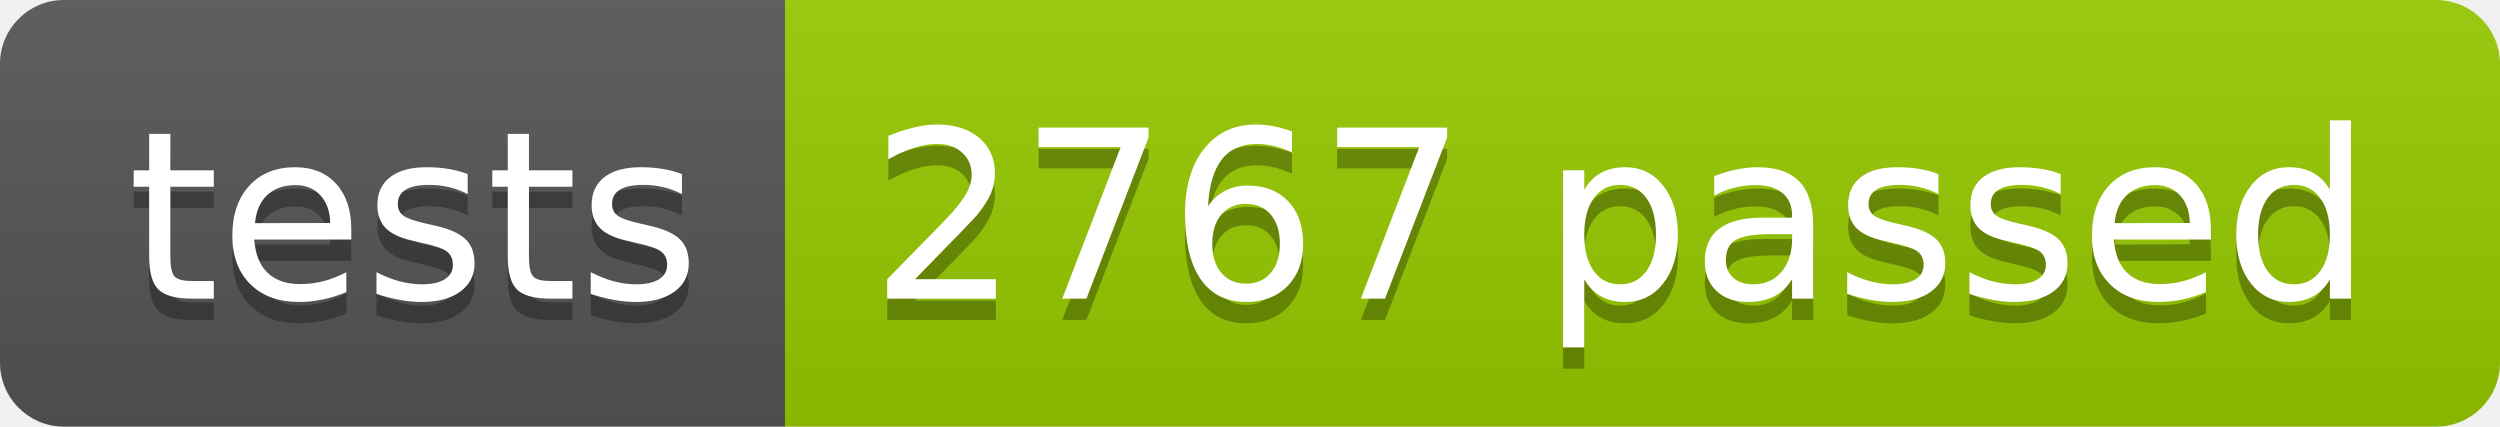
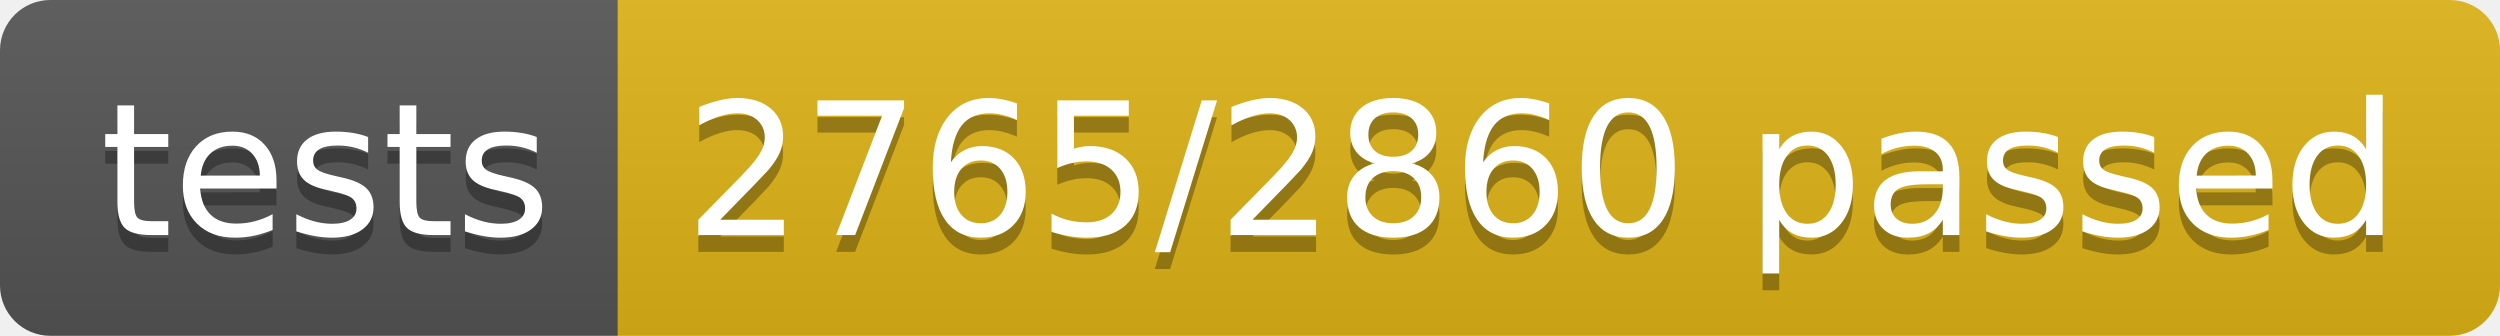
- <svg xmlns="http://www.w3.org/2000/svg" width="117.2" height="20">
+ <svg xmlns="http://www.w3.org/2000/svg" width="148.9" height="20">
  <linearGradient id="smooth" x2="0" y2="100%">
    <stop offset="0" stop-color="#bbb" stop-opacity=".1" />
    <stop offset="1" stop-opacity=".1" />
  </linearGradient>
  <clipPath id="round">
-     <rect width="117.2" height="20" rx="3" fill="#fff" />
+     <rect width="148.9" height="20" rx="3" fill="#fff" />
  </clipPath>
  <g clip-path="url(#round)">
    <rect width="36.8" height="20" fill="#555" />
-     <rect x="36.8" width="80.4" height="20" fill="#97CA00" />
-     <rect width="117.2" height="20" fill="url(#smooth)" />
+     <rect x="36.8" width="112.1" height="20" fill="#dfb317" />
+     <rect width="148.9" height="20" fill="url(#smooth)" />
  </g>
  <g fill="#fff" text-anchor="middle" font-family="DejaVu Sans,Verdana,Geneva,sans-serif" font-size="110">
    <text x="194.0" y="150" fill="#010101" fill-opacity=".3" transform="scale(0.1)" textLength="268.0" lengthAdjust="spacing">tests</text>
    <text x="194.0" y="140" transform="scale(0.1)" textLength="268.0" lengthAdjust="spacing">tests</text>
-     <text x="760.0" y="150" fill="#010101" fill-opacity=".3" transform="scale(0.1)" textLength="704.0" lengthAdjust="spacing">2767 passed</text>
-     <text x="760.0" y="140" transform="scale(0.1)" textLength="704.0" lengthAdjust="spacing">2767 passed</text>
+     <text x="918.5" y="150" fill="#010101" fill-opacity=".3" transform="scale(0.1)" textLength="1021.0" lengthAdjust="spacing">2765/2860 passed</text>
+     <text x="918.5" y="140" transform="scale(0.1)" textLength="1021.0" lengthAdjust="spacing">2765/2860 passed</text>
  </g>
</svg>
